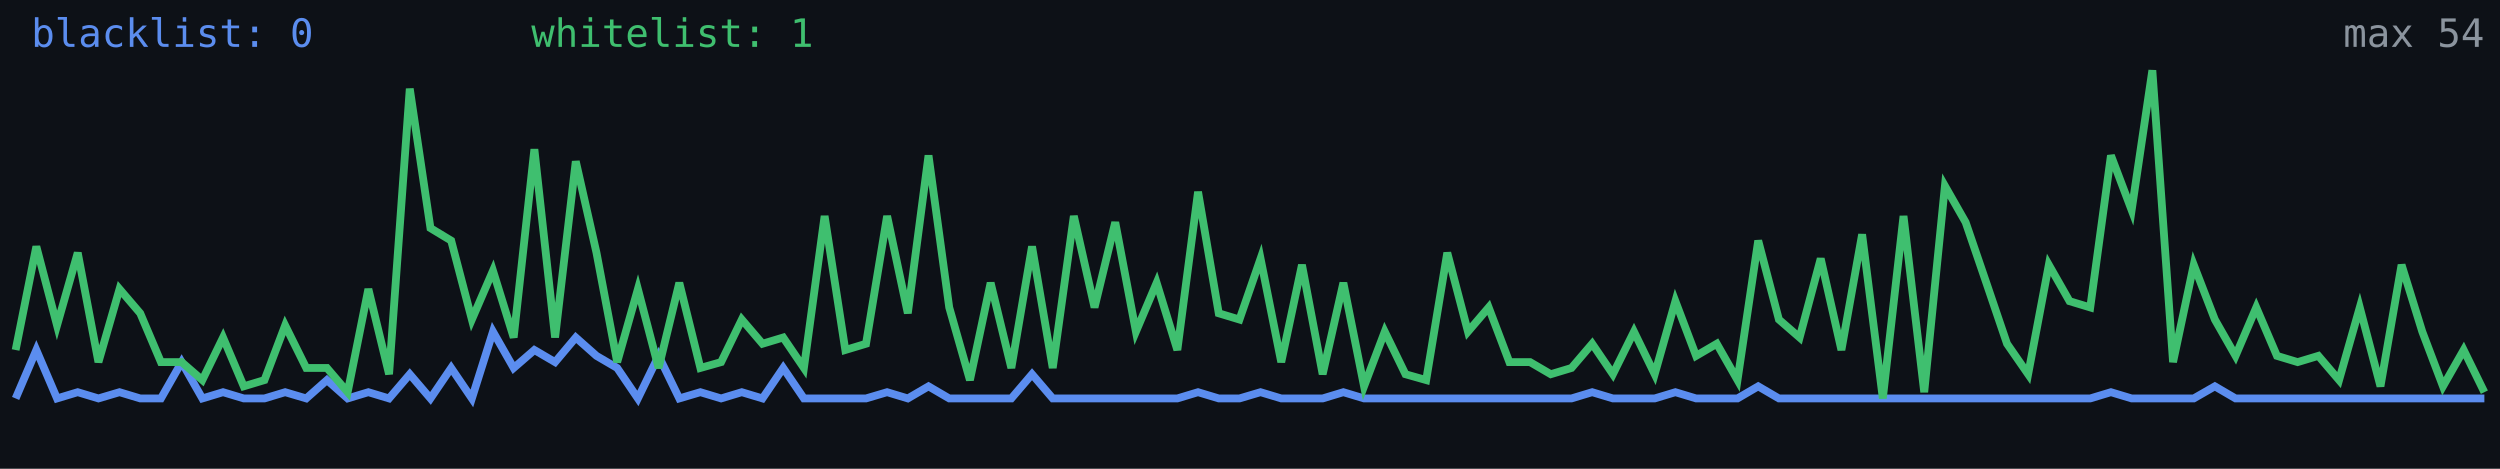
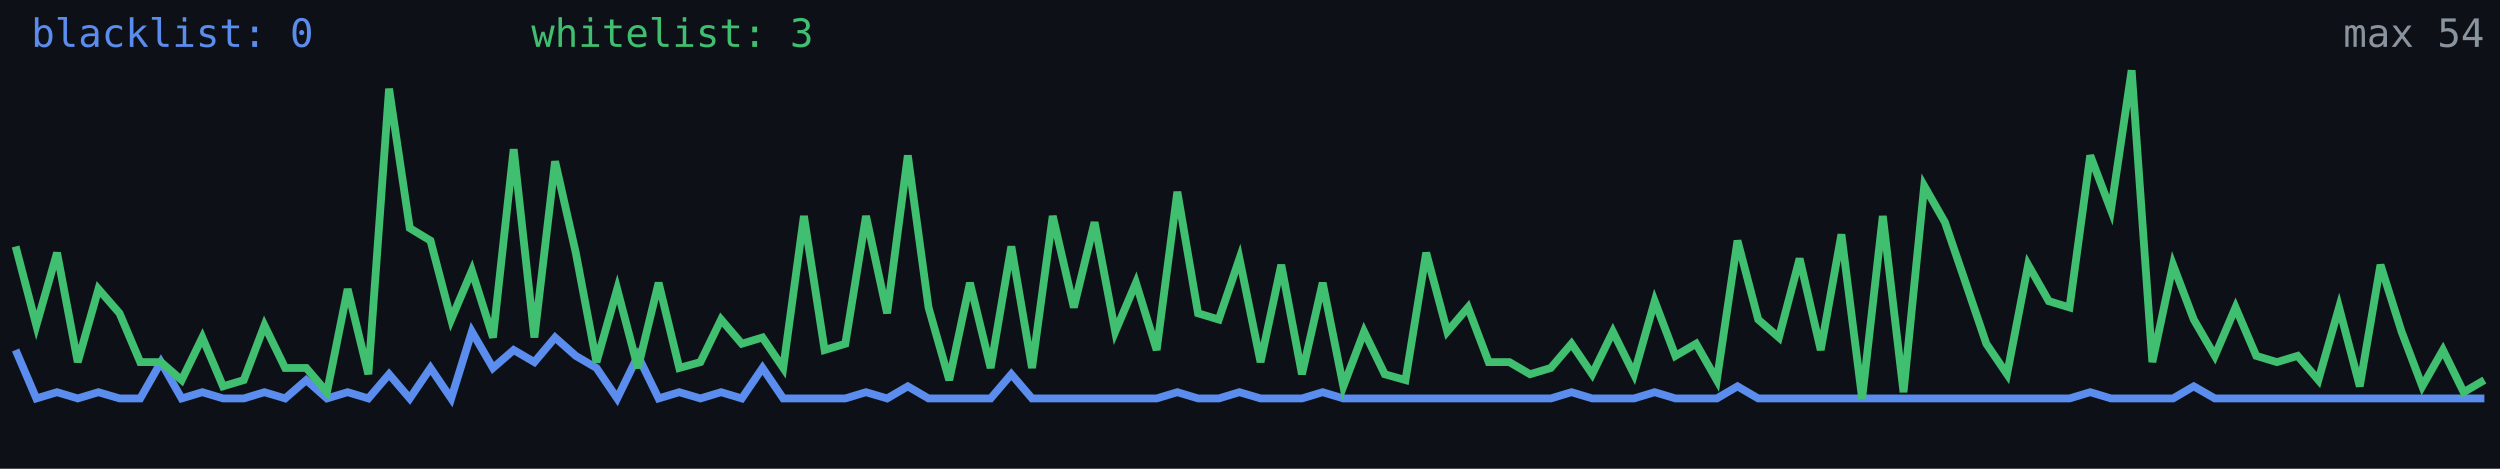
<svg xmlns="http://www.w3.org/2000/svg" width="640" height="120" viewBox="0 0 640 120" role="img" aria-label="Alive configs trend">
  <rect width="640" height="120" fill="#0d1117" />
-   <polyline fill="none" stroke="#5b8def" stroke-width="2" points="4.0,102.0 9.3,89.6 14.6,102.0 19.9,100.4 25.2,102.0 30.6,100.4 35.9,102.0 41.2,102.0 46.5,92.7 51.8,102.0 57.1,100.4 62.4,102.0 67.7,102.0 73.0,100.4 78.4,102.0 83.7,97.3 89.0,102.0 94.3,100.4 99.6,102.0 104.9,95.8 110.2,102.0 115.5,94.2 120.8,102.0 126.2,84.9 131.5,94.2 136.8,89.6 142.1,92.7 147.4,86.4 152.7,91.1 158.0,94.2 163.3,102.0 168.6,91.1 173.9,102.0 179.3,100.4 184.6,102.0 189.9,100.4 195.2,102.0 200.5,94.2 205.8,102.0 211.1,102.0 216.4,102.0 221.7,102.0 227.1,100.4 232.4,102.0 237.7,98.9 243.0,102.0 248.3,102.0 253.6,102.0 258.9,102.0 264.2,95.8 269.5,102.0 274.9,102.0 280.2,102.0 285.5,102.0 290.8,102.0 296.1,102.0 301.4,102.0 306.7,100.4 312.0,102.0 317.3,102.0 322.7,100.4 328.0,102.0 333.3,102.0 338.6,102.0 343.9,100.4 349.2,102.0 354.5,102.0 359.8,102.0 365.1,102.0 370.5,102.0 375.8,102.0 381.1,102.0 386.4,102.0 391.7,102.0 397.0,102.0 402.3,102.0 407.6,100.4 412.9,102.0 418.3,102.0 423.6,102.0 428.9,100.4 434.2,102.0 439.5,102.0 444.8,102.0 450.1,98.9 455.4,102.0 460.7,102.0 466.1,102.0 471.4,102.0 476.7,102.0 482.0,102.0 487.3,102.0 492.6,102.0 497.9,102.0 503.2,102.0 508.5,102.0 513.8,102.0 519.2,102.0 524.5,102.0 529.8,102.0 535.1,102.0 540.4,100.4 545.7,102.0 551.0,102.0 556.3,102.0 561.6,102.0 567.0,98.9 572.3,102.0 577.6,102.0 582.9,102.0 588.2,102.0 593.5,102.0 598.8,102.0 604.1,102.0 609.4,102.0 614.8,102.0 620.1,102.0 625.4,102.0 630.7,102.0 636.0,102.0" />
-   <polyline fill="none" stroke="#3fbf6f" stroke-width="2" points="4.0,89.6 9.3,63.1 14.6,83.3 19.9,64.7 25.2,92.7 30.6,74.0 35.9,80.2 41.2,92.7 46.5,92.7 51.8,97.3 57.1,86.4 62.4,98.9 67.7,97.3 73.0,83.3 78.4,94.2 83.7,94.2 89.0,100.4 94.3,74.0 99.6,95.8 104.9,22.7 110.2,58.4 115.5,61.6 120.8,81.8 126.2,69.3 131.5,86.4 136.8,38.2 142.1,86.4 147.4,41.3 152.7,64.7 158.0,92.7 163.3,74.0 168.6,94.2 173.9,72.4 179.3,94.2 184.6,92.7 189.9,81.8 195.2,88.0 200.5,86.4 205.8,94.2 211.1,55.3 216.4,89.6 221.7,88.0 227.1,55.3 232.4,80.2 237.7,39.8 243.0,78.7 248.3,97.3 253.6,72.4 258.9,94.2 264.2,63.1 269.5,94.2 274.9,55.3 280.2,78.7 285.5,56.9 290.8,84.9 296.1,72.4 301.4,89.6 306.7,49.1 312.0,80.2 317.3,81.8 322.7,66.2 328.0,92.7 333.3,67.8 338.6,95.8 343.9,72.4 349.2,98.9 354.5,84.9 359.8,95.8 365.1,97.3 370.5,64.7 375.8,84.9 381.1,78.7 386.4,92.7 391.7,92.7 397.0,95.8 402.3,94.2 407.6,88.0 412.9,95.8 418.3,84.9 423.6,95.8 428.9,77.1 434.2,91.1 439.5,88.0 444.8,97.3 450.1,61.6 455.4,81.8 460.7,86.4 466.1,66.2 471.4,89.6 476.7,60.0 482.0,102.0 487.3,55.3 492.6,100.4 497.9,47.6 503.2,56.9 508.5,72.4 513.8,88.0 519.2,95.8 524.5,67.8 529.8,77.1 535.1,78.7 540.4,39.8 545.7,53.8 551.0,18.0 556.3,92.7 561.6,67.8 567.0,81.8 572.3,91.1 577.6,78.7 582.9,91.1 588.2,92.7 593.5,91.1 598.8,97.3 604.1,78.7 609.4,98.9 614.8,67.8 620.1,84.9 625.4,98.9 630.7,89.6 636.0,100.4" />
+   <polyline fill="none" stroke="#5b8def" stroke-width="2" points="4.0,89.6 9.3,102.0 14.6,100.4 19.9,102.0 25.2,100.4 30.6,102.0 35.9,102.0 41.2,92.7 46.5,102.0 51.8,100.4 57.1,102.0 62.4,102.0 67.7,100.4 73.0,102.0 78.4,97.3 83.7,102.0 89.0,100.4 94.3,102.0 99.6,95.8 104.9,102.0 110.2,94.2 115.5,102.0 120.8,84.9 126.2,94.2 131.5,89.6 136.8,92.7 142.1,86.4 147.4,91.1 152.7,94.2 158.0,102.0 163.3,91.1 168.6,102.0 173.9,100.4 179.3,102.0 184.6,100.4 189.9,102.0 195.2,94.2 200.5,102.0 205.8,102.0 211.1,102.0 216.4,102.0 221.7,100.4 227.1,102.0 232.4,98.9 237.7,102.0 243.0,102.0 248.3,102.0 253.6,102.0 258.9,95.8 264.2,102.0 269.5,102.0 274.9,102.0 280.2,102.0 285.5,102.0 290.8,102.0 296.1,102.0 301.4,100.4 306.7,102.0 312.0,102.0 317.3,100.4 322.7,102.0 328.0,102.0 333.3,102.0 338.6,100.4 343.9,102.0 349.2,102.0 354.5,102.0 359.8,102.0 365.1,102.0 370.5,102.0 375.8,102.0 381.1,102.0 386.4,102.0 391.7,102.0 397.0,102.0 402.3,100.4 407.6,102.0 412.9,102.0 418.3,102.0 423.6,100.4 428.9,102.0 434.2,102.0 439.5,102.0 444.8,98.9 450.1,102.0 455.4,102.0 460.7,102.0 466.1,102.0 471.4,102.0 476.7,102.0 482.0,102.0 487.3,102.0 492.6,102.0 497.9,102.0 503.2,102.0 508.5,102.0 513.8,102.0 519.2,102.0 524.5,102.0 529.8,102.0 535.1,100.4 540.4,102.0 545.7,102.0 551.0,102.0 556.3,102.0 561.6,98.9 567.0,102.0 572.3,102.0 577.6,102.0 582.9,102.0 588.2,102.0 593.5,102.0 598.8,102.0 604.1,102.0 609.4,102.0 614.8,102.0 620.1,102.0 625.4,102.0 630.7,102.0 636.0,102.0" />
+   <polyline fill="none" stroke="#3fbf6f" stroke-width="2" points="4.0,63.1 9.3,83.3 14.6,64.7 19.9,92.7 25.2,74.0 30.6,80.2 35.9,92.7 41.2,92.7 46.5,97.3 51.8,86.4 57.1,98.9 62.4,97.3 67.7,83.3 73.0,94.2 78.4,94.2 83.7,100.4 89.0,74.0 94.3,95.8 99.6,22.7 104.9,58.4 110.2,61.6 115.5,81.8 120.8,69.3 126.2,86.4 131.5,38.2 136.8,86.4 142.1,41.3 147.4,64.7 152.7,92.7 158.0,74.0 163.3,94.2 168.6,72.4 173.9,94.2 179.3,92.7 184.6,81.8 189.9,88.0 195.2,86.4 200.5,94.2 205.8,55.3 211.1,89.6 216.4,88.0 221.7,55.3 227.1,80.2 232.4,39.8 237.7,78.7 243.0,97.3 248.3,72.4 253.6,94.2 258.9,63.1 264.2,94.2 269.5,55.3 274.9,78.7 280.2,56.9 285.5,84.9 290.8,72.4 296.1,89.6 301.4,49.1 306.7,80.2 312.0,81.8 317.3,66.2 322.7,92.7 328.0,67.8 333.3,95.8 338.6,72.4 343.9,98.9 349.2,84.9 354.5,95.8 359.8,97.3 365.1,64.7 370.5,84.9 375.8,78.7 381.1,92.7 386.4,92.7 391.7,95.8 397.0,94.2 402.3,88.0 407.6,95.8 412.9,84.9 418.3,95.8 423.6,77.1 428.9,91.1 434.2,88.0 439.5,97.3 444.8,61.6 450.1,81.8 455.4,86.4 460.7,66.2 466.1,89.6 471.4,60.0 476.7,102.0 482.0,55.3 487.3,100.4 492.6,47.6 497.9,56.9 503.2,72.4 508.5,88.0 513.8,95.8 519.2,67.8 524.5,77.1 529.8,78.7 535.1,39.8 540.4,53.8 545.7,18.0 551.0,92.7 556.3,67.8 561.6,81.8 567.0,91.1 572.3,78.7 577.6,91.1 582.9,92.7 588.2,91.1 593.5,97.3 598.8,78.7 604.1,98.9 609.4,67.8 614.8,84.9 620.1,98.9 625.4,89.6 630.7,100.4 636.0,97.3" />
  <text x="8" y="12" fill="#5b8def" font-size="10" font-family="monospace">blacklist: 0</text>
-   <text x="136" y="12" fill="#3fbf6f" font-size="10" font-family="monospace">whitelist: 1</text>
+   <text x="136" y="12" fill="#3fbf6f" font-size="10" font-family="monospace">whitelist: 3</text>
  <text x="636" y="12" fill="#8b949e" font-size="10" text-anchor="end" font-family="monospace">max 54</text>
</svg>
